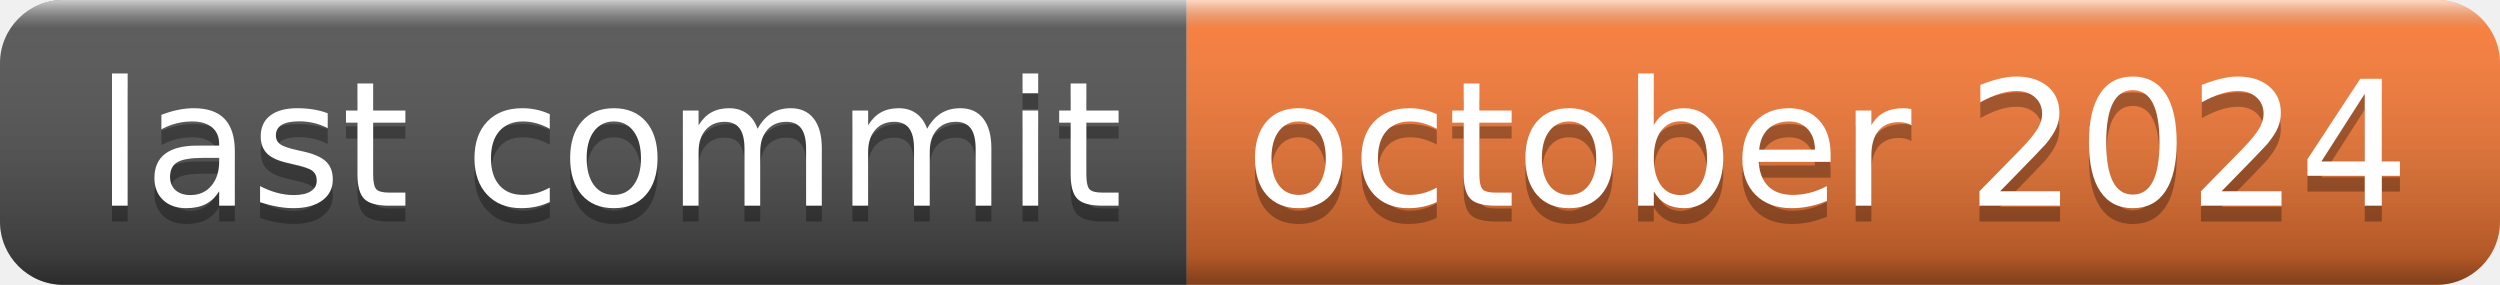
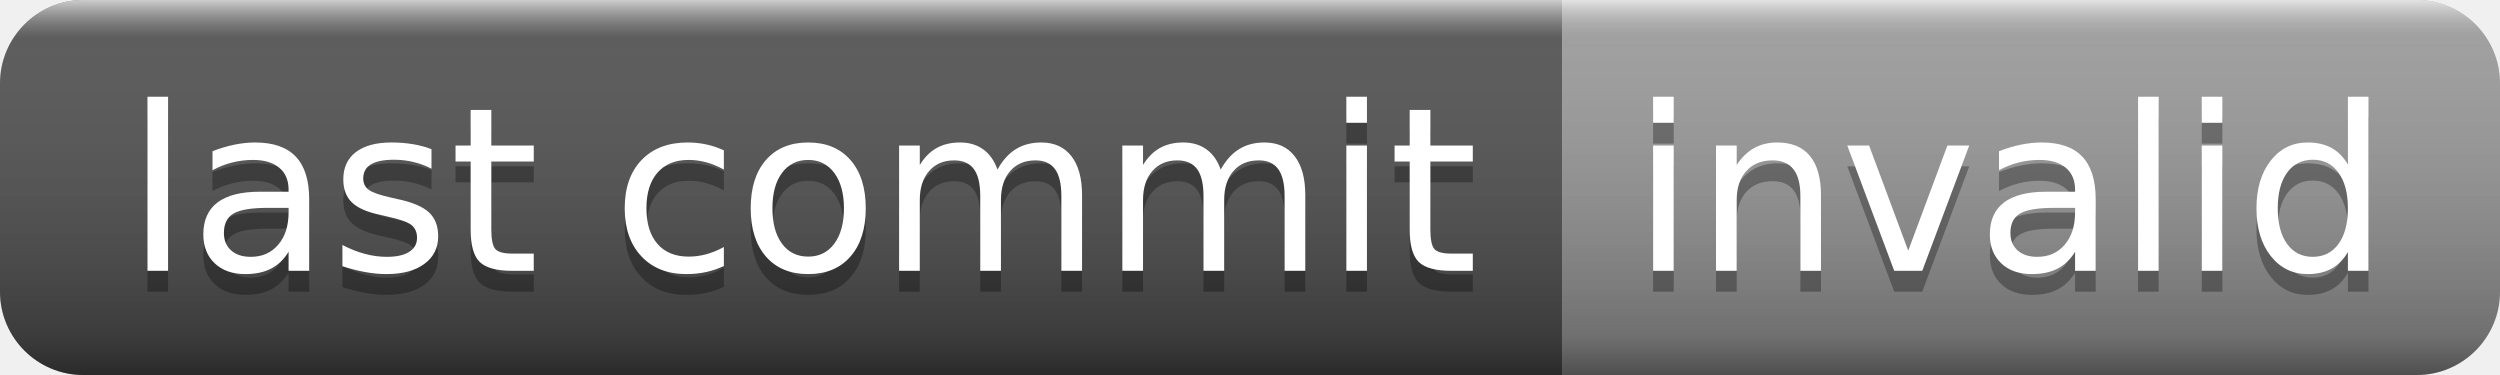
- <svg xmlns="http://www.w3.org/2000/svg" width="158" height="18" role="img" aria-label="last commit: october 2024">
+ <svg xmlns="http://www.w3.org/2000/svg" width="120" height="18" role="img" aria-label="last commit: invalid">
  <linearGradient id="s" x2="0" y2="100%">
    <stop offset="0" stop-color="#fff" stop-opacity=".7" />
    <stop offset=".1" stop-color="#aaa" stop-opacity=".1" />
    <stop offset=".9" stop-color="#000" stop-opacity=".3" />
    <stop offset="1" stop-color="#000" stop-opacity=".5" />
  </linearGradient>
  <clipPath id="r">
-     <rect width="158" height="18" rx="4" fill="#fff" />
+     <rect width="120" height="18" rx="4" fill="#fff" />
  </clipPath>
  <g clip-path="url(#r)">
    <rect width="75" height="18" fill="#555" />
-     <rect x="75" width="83" height="18" fill="#fe7d37" />
-     <rect width="158" height="18" fill="url(#s)" />
+     <rect x="75" width="45" height="18" fill="#9f9f9f" />
+     <rect width="120" height="18" fill="url(#s)" />
  </g>
  <g fill="#fff" text-anchor="middle" font-family="Verdana,Geneva,DejaVu Sans,sans-serif" text-rendering="geometricPrecision" font-size="110">
    <text aria-hidden="true" x="385" y="140" fill="#010101" fill-opacity=".3" transform="scale(.1)" textLength="650">last commit</text>
    <text x="385" y="130" transform="scale(.1)" fill="#fff" textLength="650">last commit</text>
-     <text aria-hidden="true" x="1155" y="140" fill="#010101" fill-opacity=".3" transform="scale(.1)" textLength="730">october 2024</text>
-     <text x="1155" y="130" transform="scale(.1)" fill="#fff" textLength="730">october 2024</text>
+     <text aria-hidden="true" x="965" y="140" fill="#010101" fill-opacity=".3" transform="scale(.1)" textLength="350">invalid</text>
+     <text x="965" y="130" transform="scale(.1)" fill="#fff" textLength="350">invalid</text>
  </g>
</svg>
